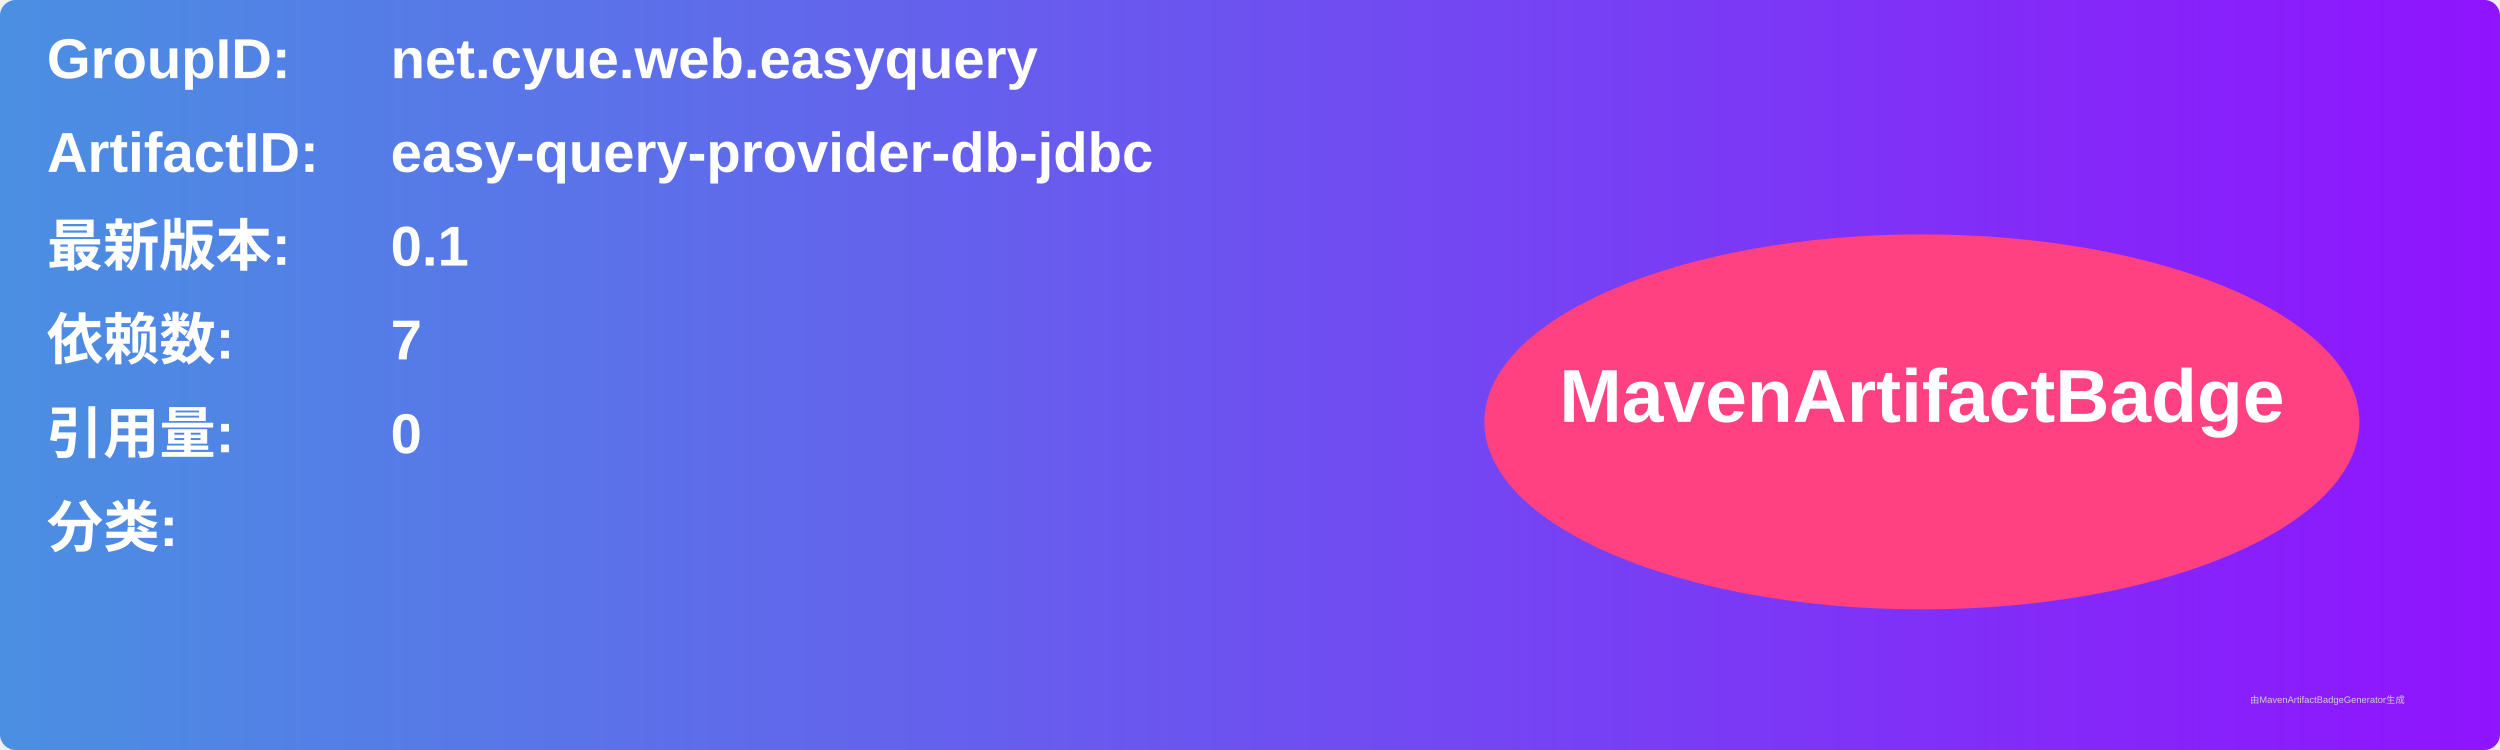
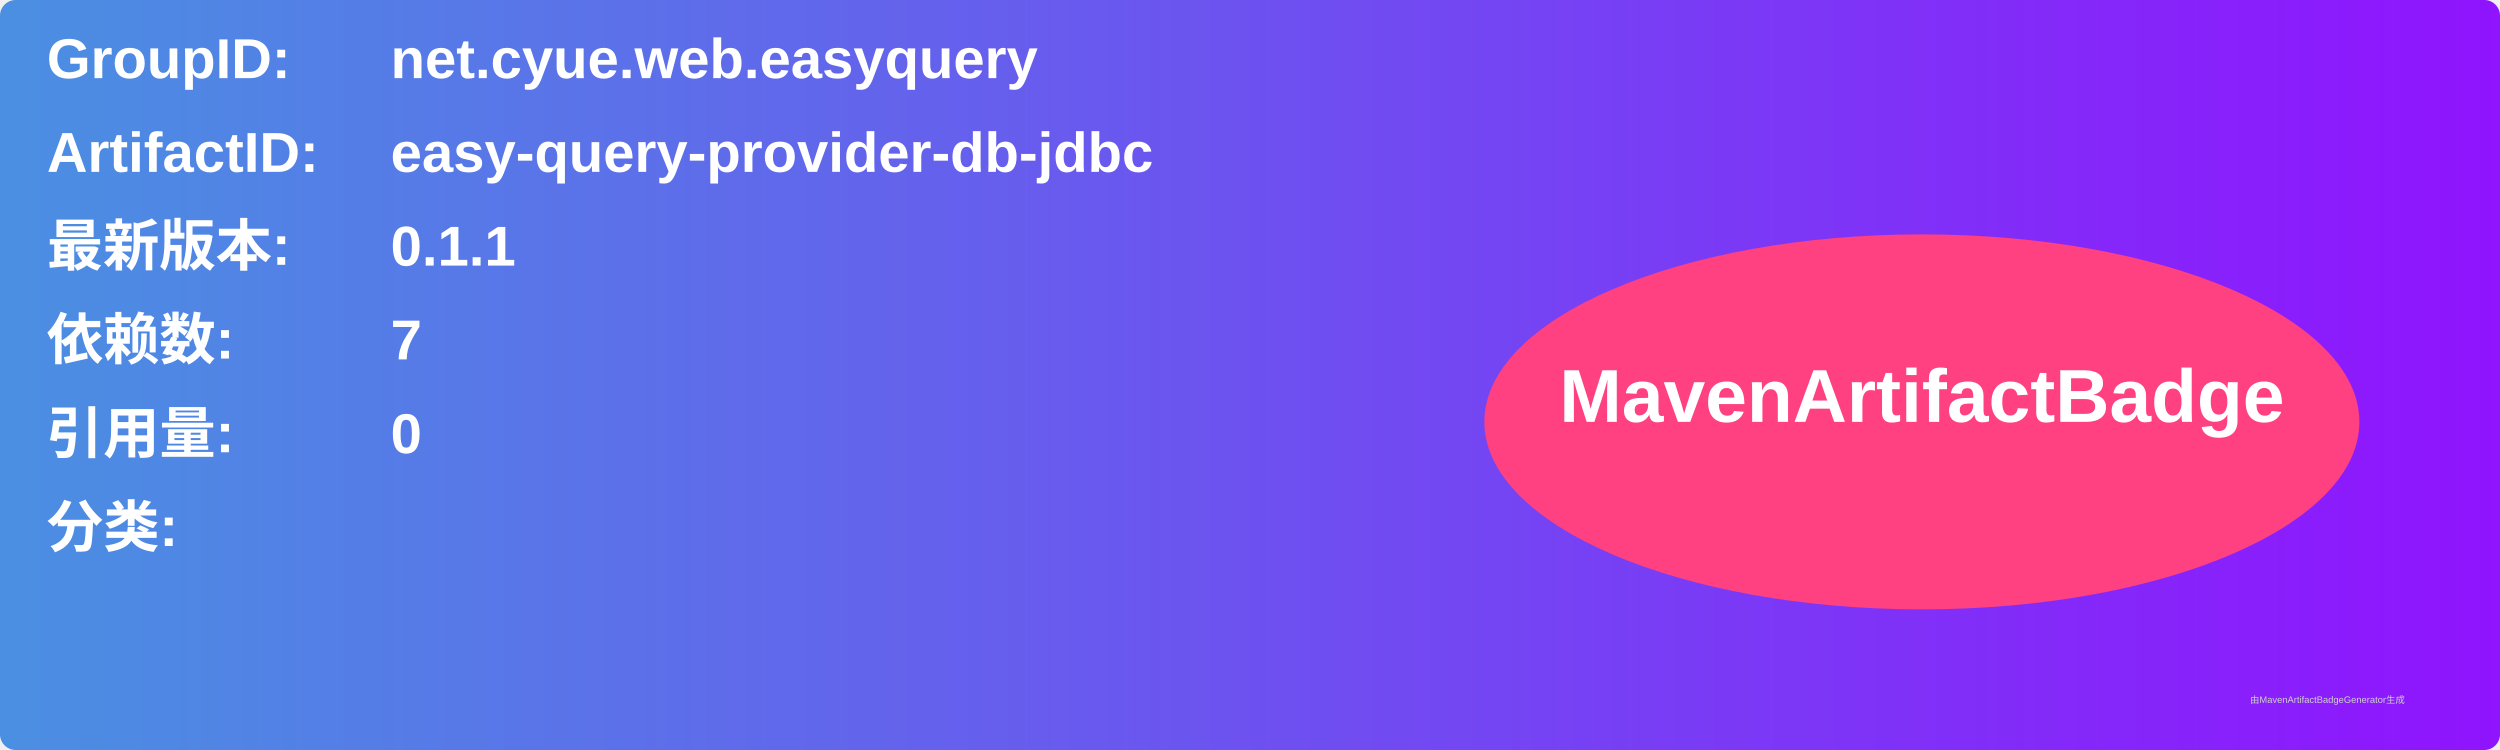
<svg xmlns="http://www.w3.org/2000/svg" width="800" height="240" viewBox="0 0 800 240">
  <linearGradient id="grad" x1="0%" y1="0%" x2="100%" y2="0%">
    <stop offset="0%" stop-color="#4a90e2" />
    <stop offset="100%" stop-color="#9013fe" />
  </linearGradient>
  <rect width="100%" height="100%" rx="5" ry="5" fill="url(#grad)" />
  <g transform="translate(15, 15)">
    <text x="0" y="10" font-family="Arial" font-size="18" fill="white" font-weight="bold" width="260">GroupID:</text>
    <text x="110" y="10" font-family="Arial" font-size="18" fill="white" font-weight="bold" width="460">net.cyue.web.easyquery</text>
    <text x="0" y="40" font-family="Arial" font-size="18" fill="white" font-weight="bold" width="260">ArtifactID:</text>
    <text x="110" y="40" font-family="Arial" font-size="18" fill="white" font-weight="bold" width="460">easy-query-provider-db-jdbc</text>
    <text x="0" y="70" font-family="Arial" font-size="18" fill="white" font-weight="bold">最新版本:</text>
    <text x="110" y="70" font-family="Arial" font-size="18" fill="white" font-weight="bold">
-       <tspan font-weight="bold">0.1</tspan>
+       <tspan font-weight="bold">0.1.1</tspan>
    </text>
    <text x="0" y="100" font-family="Arial" font-size="18" fill="white" font-weight="bold">依赖数: </text>
    <text x="110" y="100" font-family="Arial" font-size="18" fill="white">
      <tspan font-weight="bold">7</tspan>
    </text>
    <text x="0" y="130" font-family="Arial" font-size="18" fill="white" font-weight="bold">引用量: </text>
    <text x="110" y="130" font-family="Arial" font-size="18" fill="white">
      <tspan font-weight="bold">0</tspan>
    </text>
    <text x="0" y="160" font-family="Arial" font-size="18" fill="white" font-weight="bold">分类:</text>
    <text x="10" y="190" font-family="Arial" font-size="10" fill="white">
      <tspan font-weight="bold" />
    </text>
    <ellipse cx="600" cy="120" rx="140" ry="60" fill="#ff4081" />
    <text x="600" y="120" text-anchor="middle" font-family="Arial" font-size="24" fill="white" font-weight="bold">MavenArtifactBadge</text>
  </g>
  <text x="720" y="225" font-family="Arial" font-size="3" fill="#d0d0d0">由MavenArtifactBadgeGenerator生成</text>
</svg>
